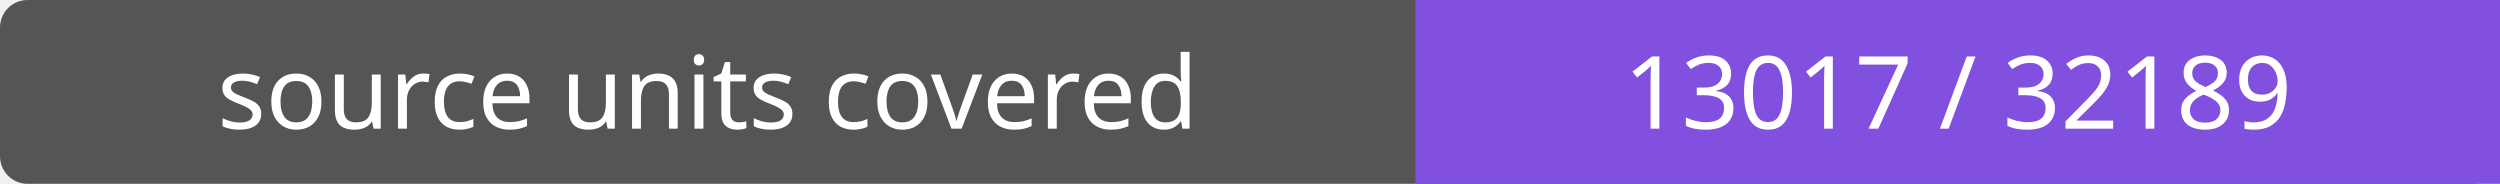
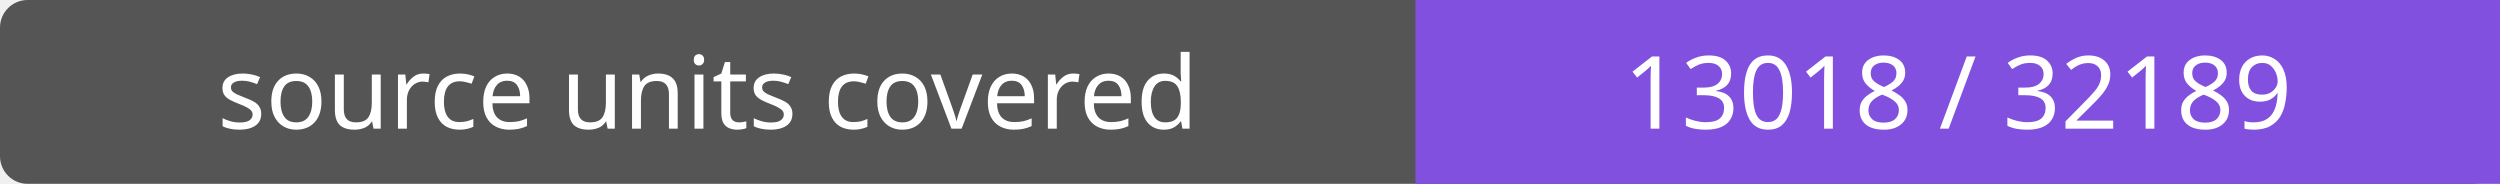
- <svg xmlns="http://www.w3.org/2000/svg" width="272" height="20" role="img" aria-label="source units covered: 13017 / 32189">
+ <svg xmlns="http://www.w3.org/2000/svg" width="272" height="20" role="img" aria-label="source units covered: 13018 / 32189">
  <rect width="272" height="20" rx="3" fill="#555" />
  <path fill="#8250df" d="M154 0h118v20H154z" />
  <g fill="#fff" text-anchor="middle" font-family="Verdana,sans-serif" font-size="11">
    <text x="77.0" y="14">source units covered</text>
-     <text x="213.0" y="14">13017 / 32189</text>
+     <text x="213.0" y="14">13018 / 32189</text>
  </g>
</svg>
